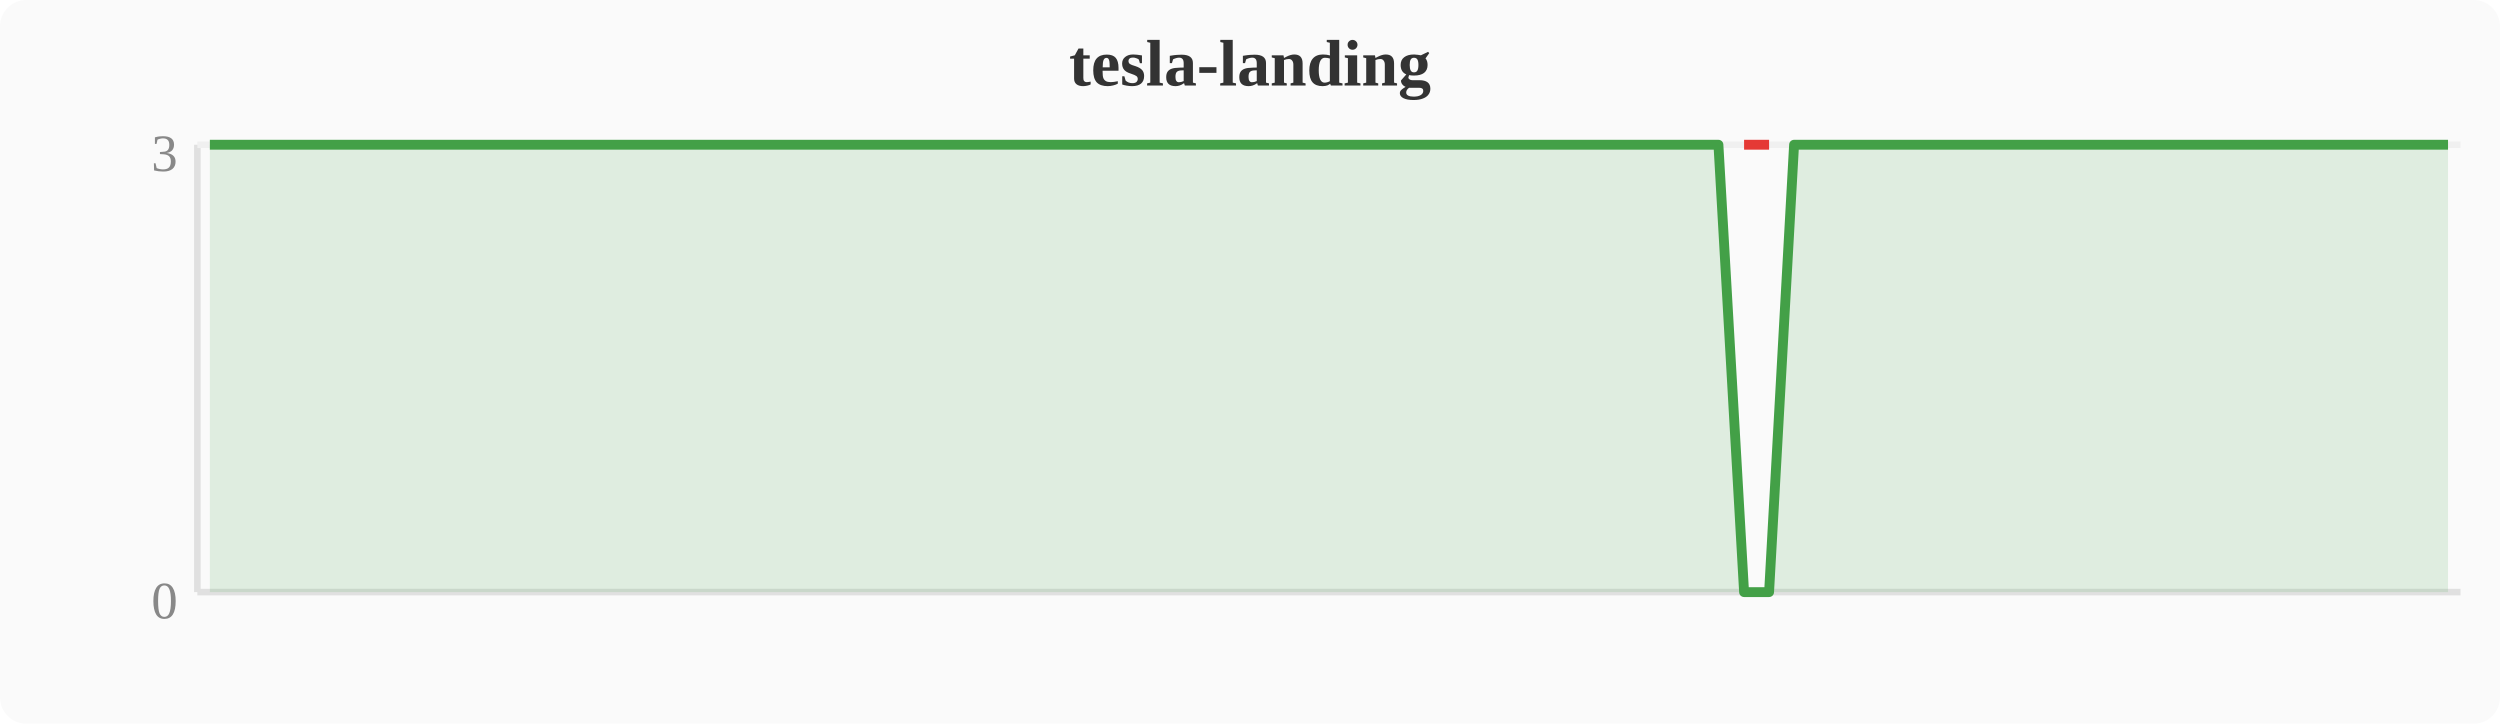
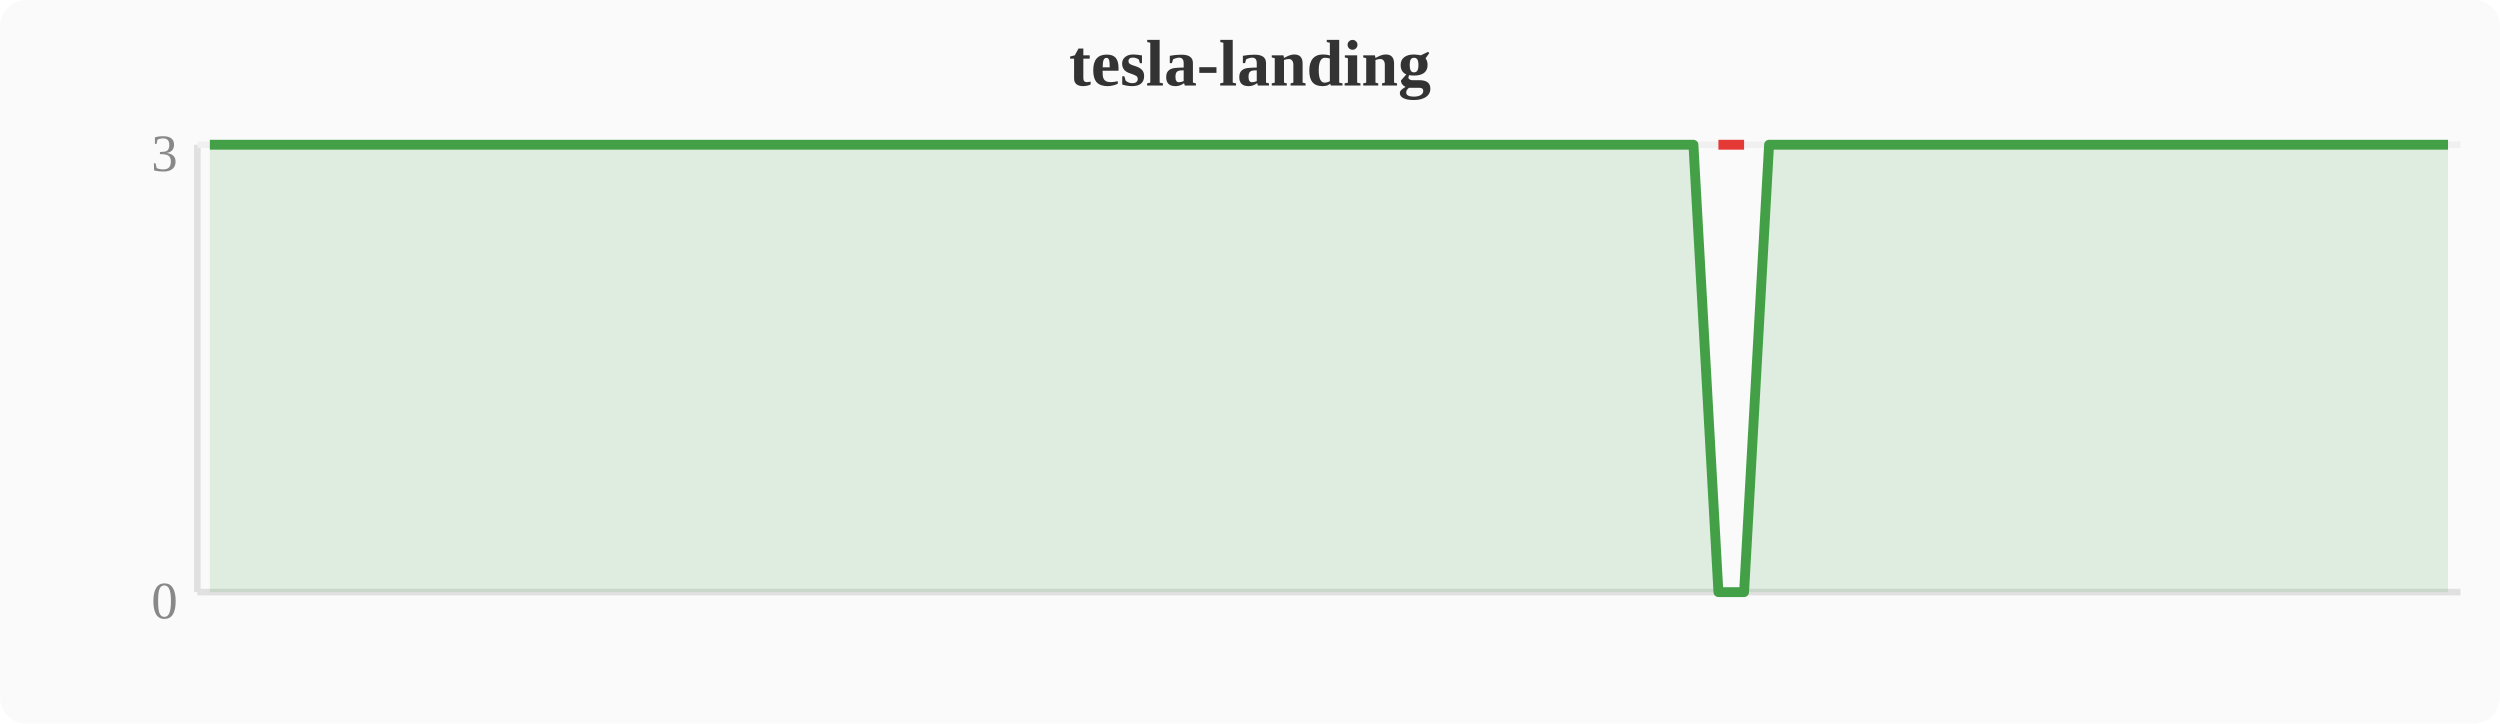
<svg xmlns="http://www.w3.org/2000/svg" width="380" height="110" viewBox="0 0 380 110">
  <rect width="380" height="110" fill="#fafafa" rx="4" />
  <text x="190" y="13" text-anchor="middle" font-size="10" font-weight="bold" fill="#333">tesla-landing</text>
  <line x1="30" y1="22" x2="30" y2="90" stroke="#e0e0e0" stroke-width="1" />
  <line x1="30" y1="90" x2="374" y2="90" stroke="#e0e0e0" stroke-width="1" />
  <line x1="30" y1="22" x2="374" y2="22" stroke="#f0f0f0" stroke-width="1" />
  <text x="27" y="94" text-anchor="end" font-size="8" fill="#888">0</text>
  <text x="27" y="26" text-anchor="end" font-size="8" fill="#888">3</text>
-   <polygon points="31.9,22.0 35.7,22.0 39.6,22.0 43.4,22.0 47.2,22.0 51.0,22.0 54.8,22.0 58.7,22.0 62.5,22.0 66.3,22.0 70.1,22.0 74.0,22.0 77.8,22.0 81.6,22.0 85.4,22.0 89.2,22.0 93.1,22.0 96.9,22.0 100.7,22.0 104.5,22.0 108.4,22.0 112.2,22.0 116.0,22.0 119.8,22.0 123.6,22.0 127.5,22.0 131.3,22.0 135.1,22.0 138.9,22.0 142.8,22.0 146.6,22.0 150.4,22.0 154.2,22.0 158.0,22.0 161.9,22.0 165.7,22.0 169.5,22.0 173.3,22.0 177.2,22.0 181.0,22.0 184.8,22.0 188.6,22.0 192.4,22.0 196.3,22.0 200.1,22.0 203.9,22.0 207.7,22.0 211.6,22.0 215.4,22.0 219.2,22.0 223.0,22.0 226.8,22.0 230.7,22.0 234.5,22.0 238.3,22.0 242.1,22.0 246.0,22.0 249.8,22.0 253.6,22.0 257.4,22.0 261.2,22.0 265.1,90.0 268.9,90.0 272.7,22.0 276.5,22.0 280.4,22.0 284.2,22.0 288.0,22.0 291.8,22.0 295.6,22.0 299.5,22.0 303.3,22.0 307.1,22.0 310.9,22.0 314.8,22.0 318.6,22.0 322.4,22.0 326.2,22.0 330.0,22.0 333.9,22.0 337.7,22.0 341.5,22.0 345.3,22.0 349.2,22.0 353.0,22.0 356.8,22.0 360.6,22.0 364.4,22.0 368.3,22.0 372.1,22.0 372.1,90 31.9,90" fill="#43a047" opacity="0.15" />
-   <polyline points="31.9,22.0 35.7,22.0 39.6,22.0 43.4,22.0 47.2,22.0 51.0,22.0 54.8,22.0 58.7,22.0 62.5,22.0 66.3,22.0 70.1,22.0 74.0,22.0 77.8,22.0 81.6,22.0 85.4,22.0 89.2,22.0 93.1,22.0 96.9,22.0 100.7,22.0 104.5,22.0 108.4,22.0 112.2,22.0 116.0,22.0 119.8,22.0 123.6,22.0 127.5,22.0 131.3,22.0 135.1,22.0 138.9,22.0 142.8,22.0 146.6,22.0 150.4,22.0 154.2,22.0 158.0,22.0 161.9,22.0 165.7,22.0 169.5,22.0 173.3,22.0 177.2,22.0 181.0,22.0 184.8,22.0 188.6,22.0 192.4,22.0 196.3,22.0 200.1,22.0 203.9,22.0 207.7,22.0 211.6,22.0 215.4,22.0 219.2,22.0 223.0,22.0 226.8,22.0 230.7,22.0 234.5,22.0 238.3,22.0 242.1,22.0 246.0,22.0 249.8,22.0 253.6,22.0 257.4,22.0 261.2,22.0 265.1,90.0 268.9,90.0 272.7,22.0 276.5,22.0 280.4,22.0 284.2,22.0 288.0,22.0 291.8,22.0 295.6,22.0 299.5,22.0 303.3,22.0 307.1,22.0 310.9,22.0 314.8,22.0 318.6,22.0 322.4,22.0 326.2,22.0 330.0,22.0 333.9,22.0 337.7,22.0 341.5,22.0 345.3,22.0 349.2,22.0 353.0,22.0 356.8,22.0 360.6,22.0 364.4,22.0 368.3,22.0 372.1,22.0" fill="none" stroke="#43a047" stroke-width="1.5" stroke-linejoin="round" />
-   <polyline points="265.1,22.0 268.9,22.0" fill="none" stroke="#e53935" stroke-width="1.5" stroke-linejoin="round" />
+   <polygon points="31.9,22.0 35.7,22.0 39.6,22.0 43.4,22.0 47.2,22.0 51.0,22.0 54.8,22.0 58.7,22.0 62.5,22.0 66.3,22.0 70.1,22.0 74.0,22.0 77.8,22.0 81.6,22.0 85.4,22.0 89.2,22.0 93.1,22.0 96.9,22.0 100.7,22.0 104.5,22.0 108.4,22.0 112.2,22.0 116.0,22.0 119.8,22.0 123.6,22.0 127.5,22.0 131.3,22.0 135.1,22.0 138.9,22.0 142.8,22.0 146.6,22.0 150.4,22.0 154.2,22.0 158.0,22.0 161.9,22.0 165.7,22.0 169.5,22.0 173.3,22.0 177.2,22.0 181.0,22.0 184.8,22.0 188.6,22.0 192.4,22.0 196.3,22.0 200.1,22.0 203.9,22.0 207.7,22.0 211.6,22.0 215.4,22.0 219.2,22.0 223.0,22.0 226.8,22.0 230.7,22.0 234.5,22.0 238.3,22.0 242.1,22.0 246.0,22.0 249.8,22.0 253.6,22.0 257.4,22.0 261.2,90.0 265.1,90.0 268.9,22.0 272.7,22.0 276.5,22.0 280.4,22.0 284.2,22.0 288.0,22.0 291.8,22.0 295.6,22.0 299.5,22.0 303.3,22.0 307.1,22.0 310.9,22.0 314.8,22.0 318.6,22.0 322.4,22.0 326.2,22.0 330.0,22.0 333.9,22.0 337.7,22.0 341.5,22.0 345.3,22.0 349.2,22.0 353.0,22.0 356.8,22.0 360.6,22.0 364.4,22.0 368.3,22.0 372.1,22.0 372.1,90 31.9,90" fill="#43a047" opacity="0.15" />
+   <polyline points="31.9,22.0 35.7,22.0 39.6,22.0 43.4,22.0 47.2,22.0 51.0,22.0 54.8,22.0 58.7,22.0 62.5,22.0 66.3,22.0 70.1,22.0 74.0,22.0 77.8,22.0 81.6,22.0 85.4,22.0 89.2,22.0 93.1,22.0 96.9,22.0 100.7,22.0 104.5,22.0 108.4,22.0 112.2,22.0 116.0,22.0 119.8,22.0 123.6,22.0 127.5,22.0 131.3,22.0 135.1,22.0 138.9,22.0 142.8,22.0 146.6,22.0 150.4,22.0 154.2,22.0 158.0,22.0 161.9,22.0 165.7,22.0 169.5,22.0 173.3,22.0 177.2,22.0 181.0,22.0 184.8,22.0 188.6,22.0 192.4,22.0 196.3,22.0 200.1,22.0 203.9,22.0 207.7,22.0 211.6,22.0 215.4,22.0 219.2,22.0 223.0,22.0 226.8,22.0 230.7,22.0 234.5,22.0 238.3,22.0 242.1,22.0 246.0,22.0 249.8,22.0 253.6,22.0 257.4,22.0 261.2,90.0 265.1,90.0 268.9,22.0 272.7,22.0 276.5,22.0 280.4,22.0 284.2,22.0 288.0,22.0 291.8,22.0 295.6,22.0 299.5,22.0 303.3,22.0 307.1,22.0 310.9,22.0 314.8,22.0 318.6,22.0 322.4,22.0 326.2,22.0 330.0,22.0 333.9,22.0 337.7,22.0 341.5,22.0 345.3,22.0 349.2,22.0 353.0,22.0 356.8,22.0 360.6,22.0 364.4,22.0 368.3,22.0 372.1,22.0" fill="none" stroke="#43a047" stroke-width="1.5" stroke-linejoin="round" />
+   <polyline points="261.2,22.0 265.1,22.0" fill="none" stroke="#e53935" stroke-width="1.5" stroke-linejoin="round" />
</svg>
